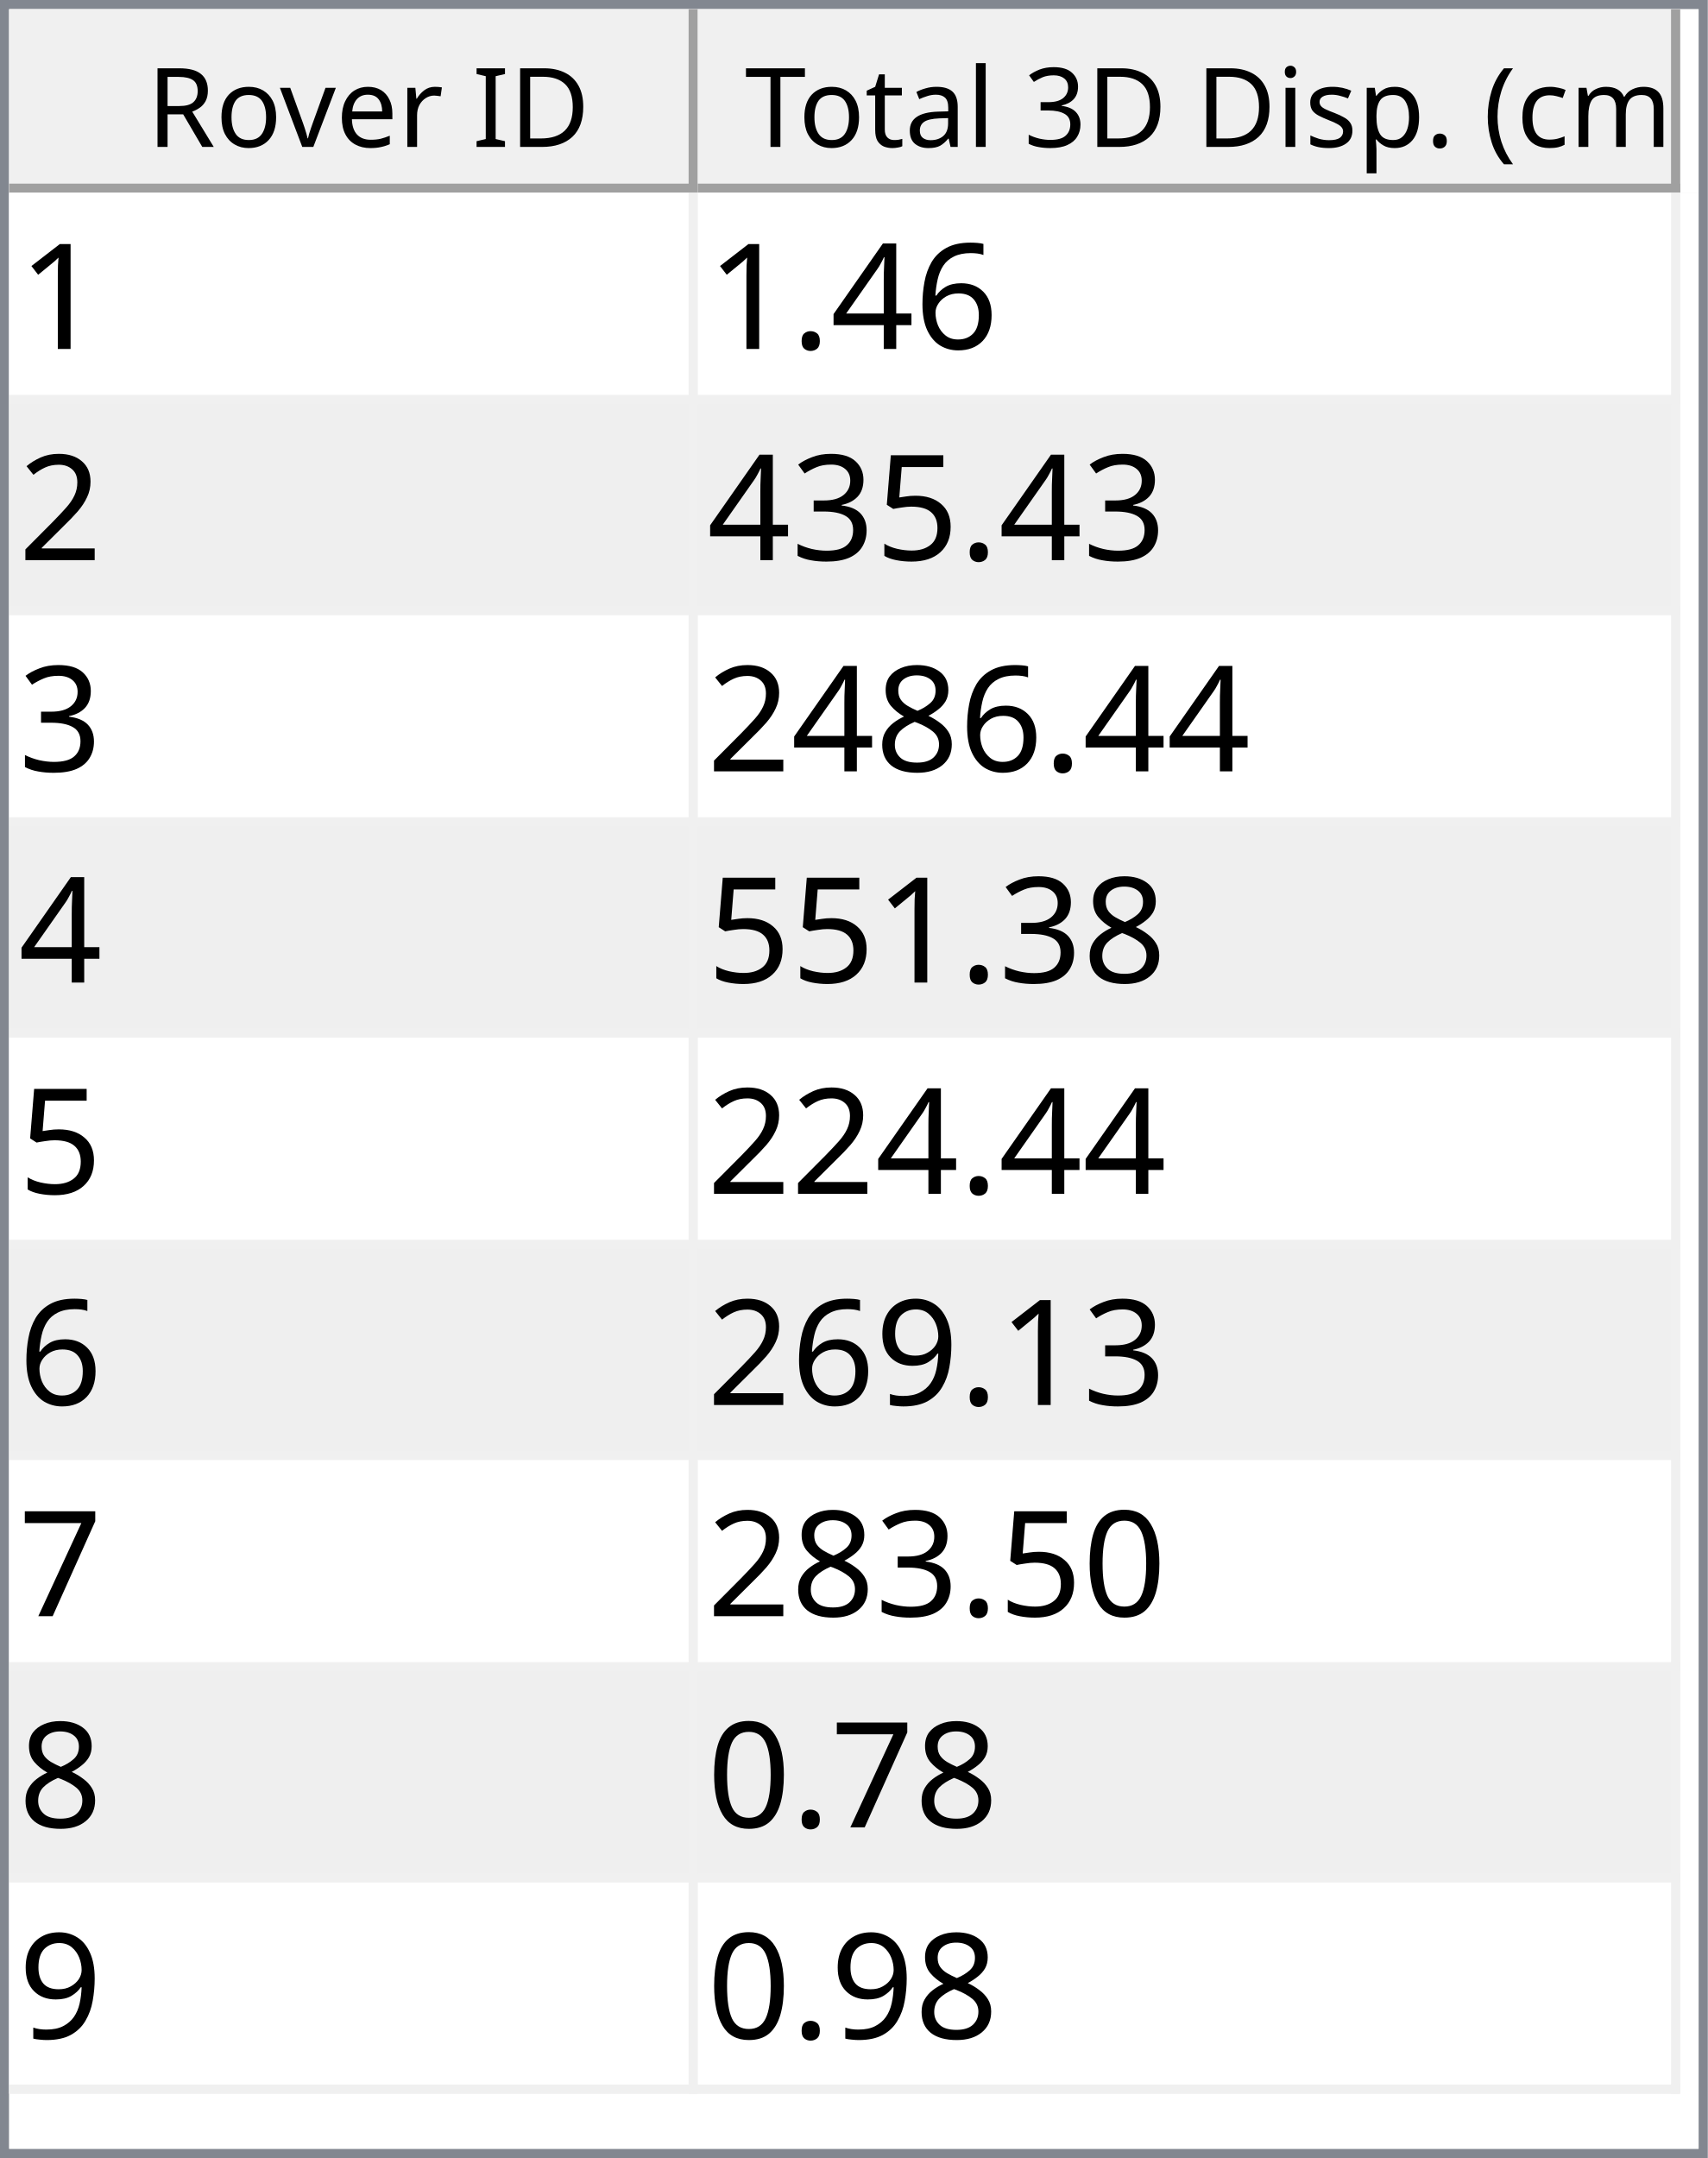
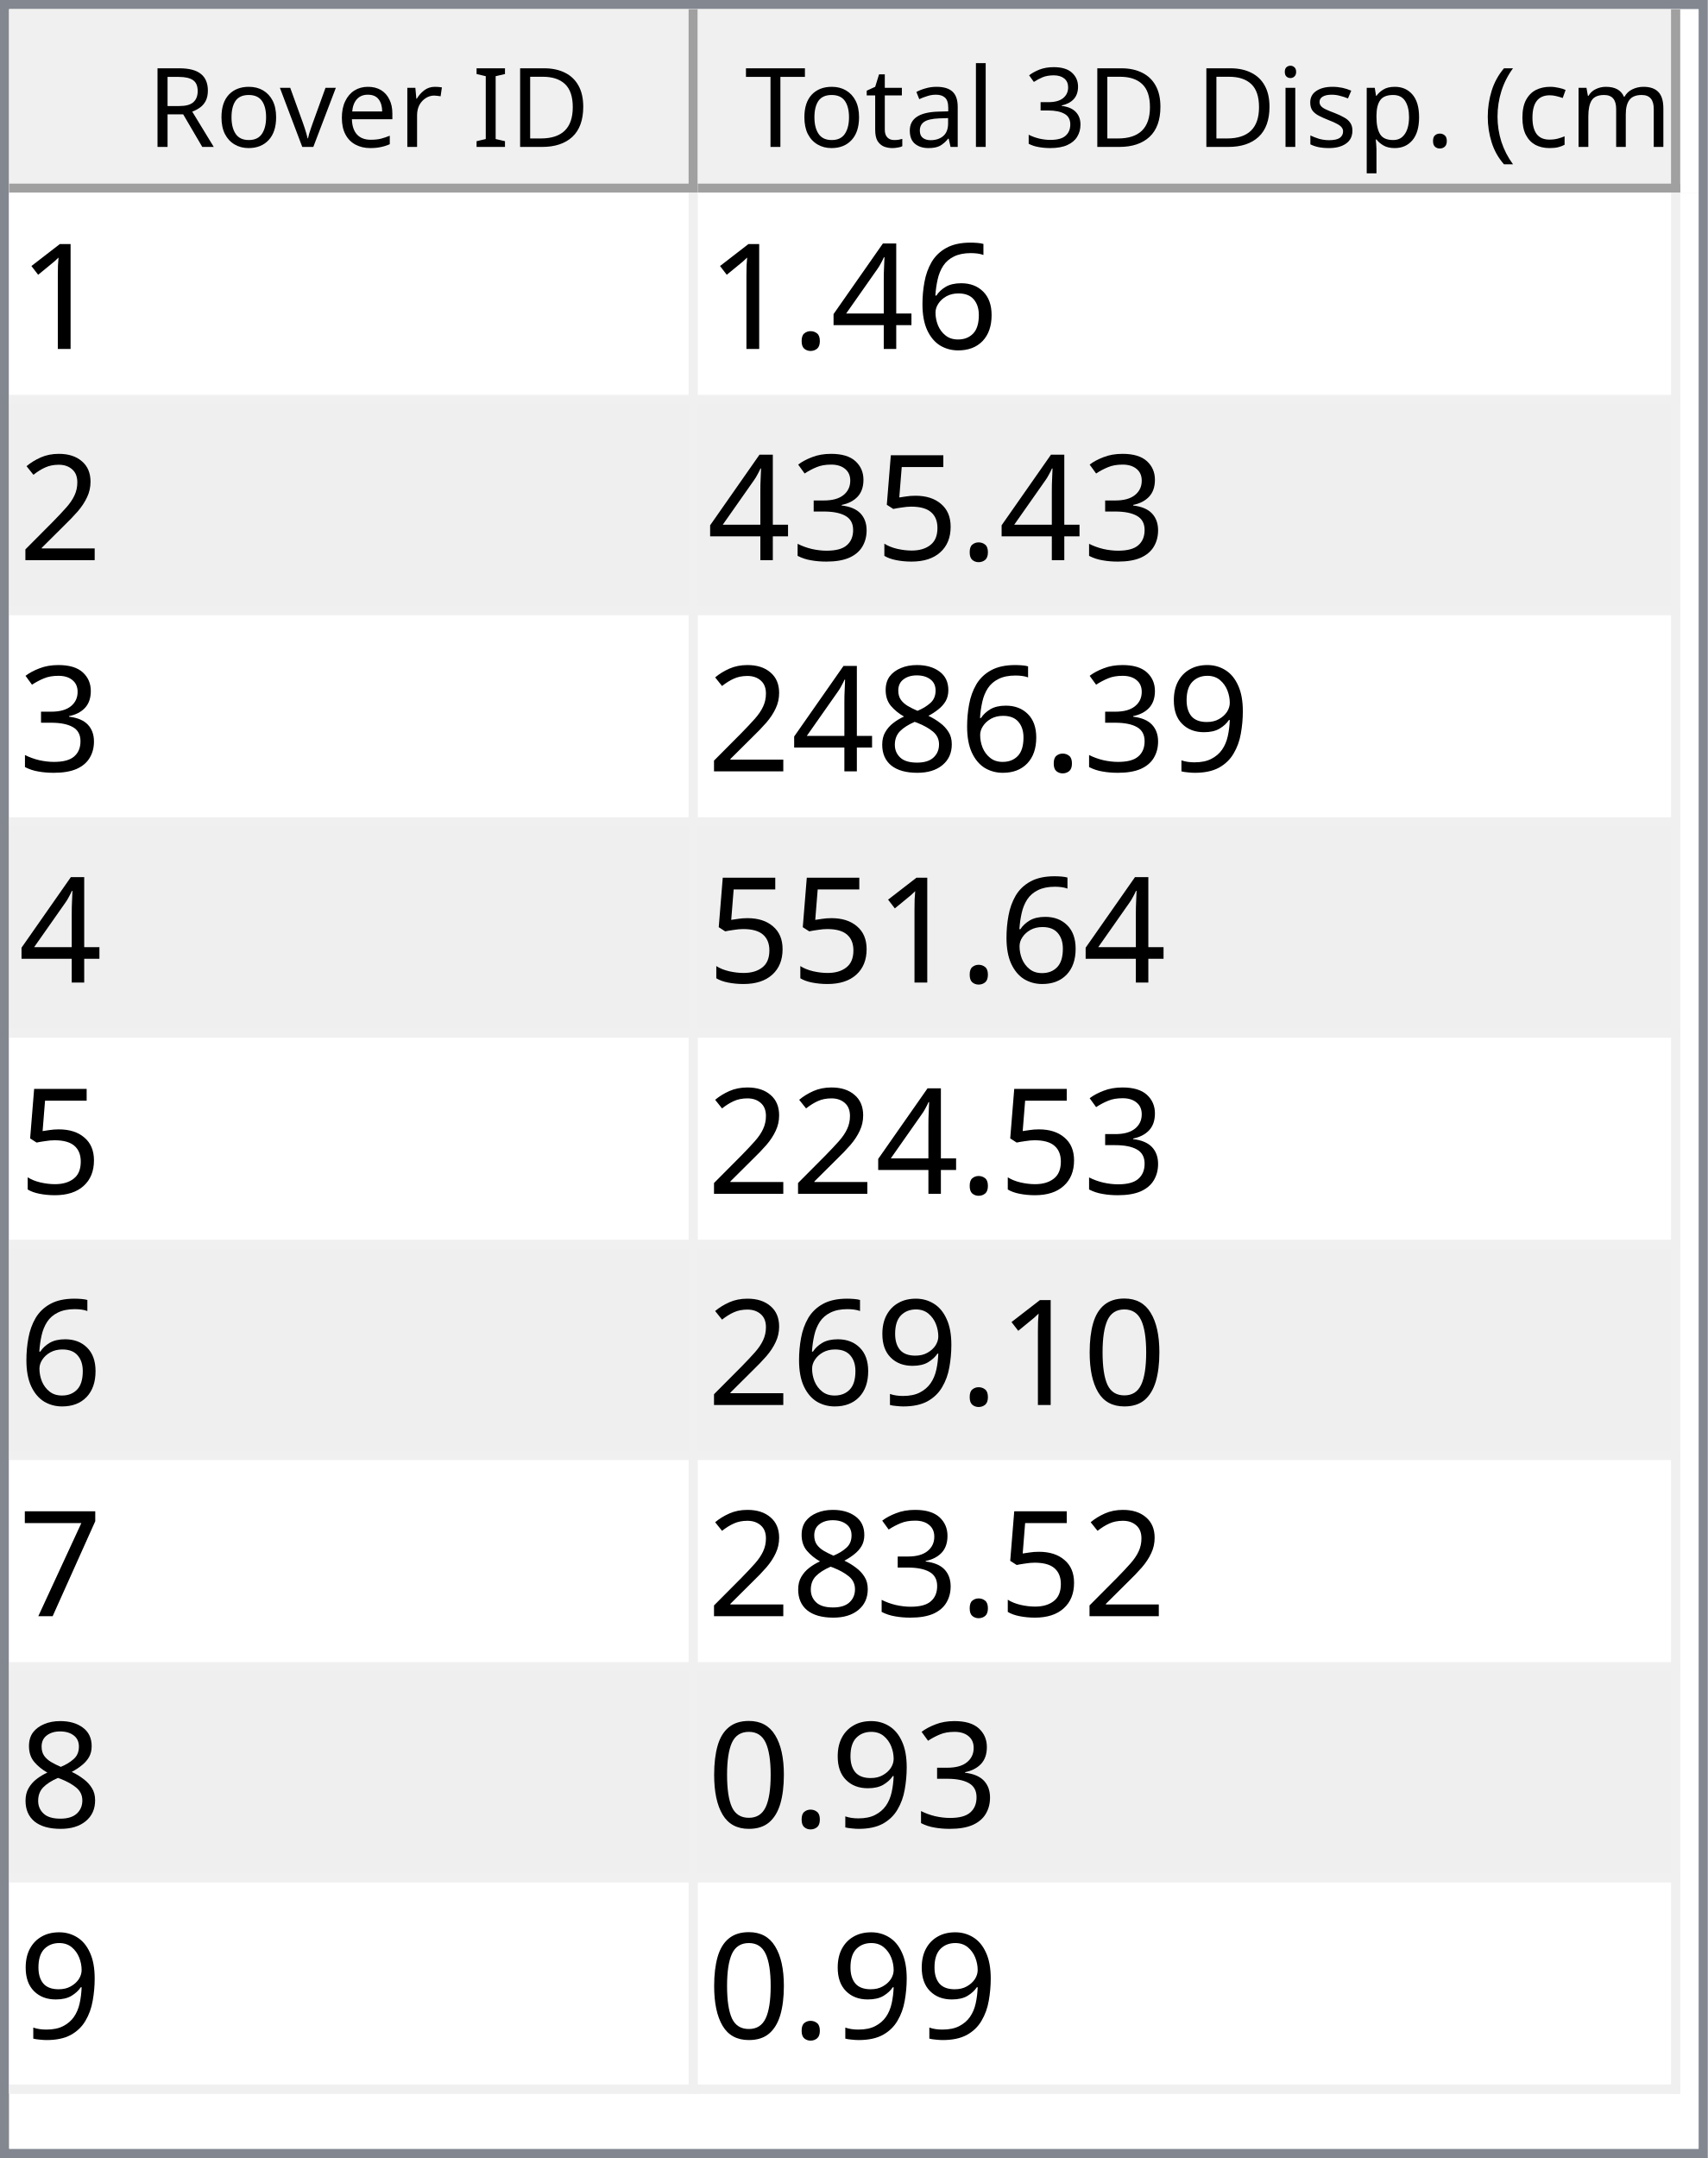
<svg xmlns="http://www.w3.org/2000/svg" style="fill-opacity:1; color-rendering:auto; color-interpolation:auto; text-rendering:auto; stroke:black; stroke-linecap:square; stroke-miterlimit:10; shape-rendering:auto; stroke-opacity:1; fill:black; stroke-dasharray:none; font-weight:normal; stroke-width:1; font-family:'Dialog'; font-style:normal; stroke-linejoin:miter; font-size:12px; stroke-dashoffset:0; image-rendering:auto;" width="186" height="235">
  <defs id="genericDefs" />
  <g>
    <defs id="defs1">
      <clipPath clipPathUnits="userSpaceOnUse" id="clipPath1">
        <path d="M0 0 L186 0 L186 235 L0 235 L0 0 Z" />
      </clipPath>
      <clipPath clipPathUnits="userSpaceOnUse" id="clipPath2">
        <path d="M0 0 L0 235 L186 235 L186 0 Z" />
      </clipPath>
      <clipPath clipPathUnits="userSpaceOnUse" id="clipPath3">
        <path d="M0 0 L0 20 L184 20 L184 0 Z" />
      </clipPath>
      <clipPath clipPathUnits="userSpaceOnUse" id="clipPath4">
        <path d="M0 0 L0 20 L75 20 L75 0 Z" />
      </clipPath>
      <clipPath clipPathUnits="userSpaceOnUse" id="clipPath5">
        <path d="M1 1 L1 19 L74 19 L74 1 Z" />
      </clipPath>
      <clipPath clipPathUnits="userSpaceOnUse" id="clipPath6">
        <path d="M0 0 L0 18 L73 18 L73 0 Z" />
      </clipPath>
      <clipPath clipPathUnits="userSpaceOnUse" id="clipPath7">
        <path d="M-0.5 -0.5 L-0.5 19.5 L74.5 19.5 L74.5 -0.5 Z" />
      </clipPath>
      <clipPath clipPathUnits="userSpaceOnUse" id="clipPath8">
        <path d="M0 0 L0 20 L107 20 L107 0 Z" />
      </clipPath>
      <clipPath clipPathUnits="userSpaceOnUse" id="clipPath9">
        <path d="M1 1 L1 19 L106 19 L106 1 Z" />
      </clipPath>
      <clipPath clipPathUnits="userSpaceOnUse" id="clipPath10">
        <path d="M0 0 L0 18 L105 18 L105 0 Z" />
      </clipPath>
      <clipPath clipPathUnits="userSpaceOnUse" id="clipPath11">
        <path d="M-0.5 -0.5 L-0.5 19.5 L106.5 19.5 L106.5 -0.5 Z" />
      </clipPath>
      <clipPath clipPathUnits="userSpaceOnUse" id="clipPath12">
        <path d="M0 0 L0 213 L184 213 L184 0 Z" />
      </clipPath>
      <clipPath clipPathUnits="userSpaceOnUse" id="clipPath13">
        <path d="M0 0 L0 207 L182 207 L182 0 Z" />
      </clipPath>
      <clipPath clipPathUnits="userSpaceOnUse" id="clipPath14">
        <path d="M-0.5 -0.5 L-0.5 206.5 L181.5 206.5 L181.5 -0.5 Z" />
      </clipPath>
      <clipPath clipPathUnits="userSpaceOnUse" id="clipPath15">
        <path d="M0 0 L0 22 L74 22 L74 0 Z" />
      </clipPath>
      <clipPath clipPathUnits="userSpaceOnUse" id="clipPath16">
        <path d="M0 0 L0 22 L106 22 L106 0 Z" />
      </clipPath>
      <font horiz-adv-x="64.551" id="font1">
        <font-face ascent="107.91" descent="25.098" units-per-em="100" style="font-style:normal; font-family:Segoe UI; font-weight:normal;" />
        <missing-glyph horiz-adv-x="64.551" d="M8.109 0 L8.109 68.266 L56.453 68.266 L56.453 0 L8.109 0 ZM15.328 7.234 L49.219 7.234 L49.219 61.031 L15.328 61.031 L15.328 7.234 Z" />
        <glyph unicode="D" horiz-adv-x="70.117" d="M9.188 0 L9.188 70.016 L28.516 70.016 Q65.531 70.016 65.531 35.891 Q65.531 19.672 55.25 9.836 Q44.969 0 27.734 0 L9.188 0 ZM17.391 62.594 L17.391 7.422 L27.828 7.422 Q41.609 7.422 49.273 14.797 Q56.938 22.172 56.938 35.688 Q56.938 62.594 28.328 62.594 L17.391 62.594 Z" />
        <glyph unicode="I" horiz-adv-x="26.611" d="M17.391 0 L9.188 0 L9.188 70.016 L17.391 70.016 L17.391 0 Z" />
        <glyph unicode=" " horiz-adv-x="27.393" d="" />
        <glyph unicode="r" horiz-adv-x="34.766" d="M34.188 41.891 Q32.078 43.5 28.125 43.5 Q23 43.5 19.555 38.672 Q16.109 33.844 16.109 25.484 L16.109 0 L8.109 0 L8.109 50 L16.109 50 L16.109 39.703 L16.312 39.703 Q18.016 44.969 21.531 47.922 Q25.047 50.875 29.391 50.875 Q32.516 50.875 34.188 50.203 L34.188 41.891 Z" />
        <glyph unicode="e" horiz-adv-x="52.295" d="M48.297 23 L12.984 23 Q13.188 14.656 17.484 10.109 Q21.781 5.562 29.297 5.562 Q37.75 5.562 44.828 11.141 L44.828 3.609 Q38.234 -1.172 27.391 -1.172 Q16.797 -1.172 10.742 5.641 Q4.688 12.453 4.688 24.812 Q4.688 36.469 11.305 43.82 Q17.922 51.172 27.734 51.172 Q37.547 51.172 42.922 44.828 Q48.297 38.484 48.297 27.203 L48.297 23 ZM40.094 29.781 Q40.047 36.719 36.75 40.578 Q33.453 44.438 27.594 44.438 Q21.922 44.438 17.969 40.383 Q14.016 36.328 13.094 29.781 L40.094 29.781 Z" />
        <glyph unicode="v" horiz-adv-x="47.9" d="M47.406 50 L27.484 0 L19.625 0 L0.688 50 L9.469 50 L22.172 13.672 Q23.578 9.672 23.922 6.688 L24.125 6.688 Q24.609 10.453 25.688 13.484 L38.969 50 L47.406 50 Z" />
        <glyph unicode="o" horiz-adv-x="58.594" d="M29 -1.172 Q17.922 -1.172 11.305 5.836 Q4.688 12.844 4.688 24.422 Q4.688 37.016 11.57 44.094 Q18.453 51.172 30.172 51.172 Q41.359 51.172 47.633 44.289 Q53.906 37.406 53.906 25.203 Q53.906 13.234 47.141 6.031 Q40.375 -1.172 29 -1.172 ZM29.594 44.438 Q21.875 44.438 17.383 39.188 Q12.891 33.938 12.891 24.703 Q12.891 15.828 17.43 10.695 Q21.969 5.562 29.594 5.562 Q37.359 5.562 41.531 10.594 Q45.703 15.625 45.703 24.906 Q45.703 34.281 41.531 39.359 Q37.359 44.438 29.594 44.438 Z" />
        <glyph unicode="R" horiz-adv-x="59.814" d="M59.375 0 L49.609 0 L37.891 19.625 Q36.281 22.359 34.766 24.289 Q33.25 26.219 31.664 27.438 Q30.078 28.656 28.25 29.219 Q26.422 29.781 24.125 29.781 L17.391 29.781 L17.391 0 L9.188 0 L9.188 70.016 L30.078 70.016 Q34.672 70.016 38.555 68.867 Q42.438 67.719 45.289 65.375 Q48.141 63.031 49.758 59.547 Q51.375 56.062 51.375 51.375 Q51.375 47.703 50.273 44.656 Q49.172 41.609 47.148 39.211 Q45.125 36.812 42.266 35.133 Q39.406 33.453 35.844 32.516 L35.844 32.328 Q37.594 31.547 38.891 30.547 Q40.188 29.547 41.359 28.18 Q42.531 26.812 43.68 25.078 Q44.828 23.344 46.234 21.047 L59.375 0 ZM17.391 62.594 L17.391 37.203 L28.516 37.203 Q31.594 37.203 34.203 38.133 Q36.812 39.062 38.719 40.797 Q40.625 42.531 41.703 45.047 Q42.781 47.562 42.781 50.688 Q42.781 56.297 39.141 59.445 Q35.5 62.594 28.609 62.594 L17.391 62.594 Z" />
        <glyph unicode=")" horiz-adv-x="30.176" d="M8.297 -15.922 L1.172 -15.922 Q16.406 2.344 16.406 26.812 Q16.406 51.469 1.078 70.016 L8.297 70.016 Q23.531 52.156 23.531 26.703 Q23.531 1.375 8.297 -15.922 Z" />
        <glyph unicode="m" horiz-adv-x="86.133" d="M79.109 0 L71.094 0 L71.094 28.719 Q71.094 37.016 68.531 40.727 Q65.969 44.438 59.906 44.438 Q54.781 44.438 51.195 39.75 Q47.609 35.062 47.609 28.516 L47.609 0 L39.594 0 L39.594 29.688 Q39.594 44.438 28.219 44.438 Q22.953 44.438 19.531 40.016 Q16.109 35.594 16.109 28.516 L16.109 0 L8.109 0 L8.109 50 L16.109 50 L16.109 42.094 L16.312 42.094 Q21.625 51.172 31.844 51.172 Q36.969 51.172 40.773 48.312 Q44.578 45.453 46 40.828 Q51.562 51.172 62.594 51.172 Q79.109 51.172 79.109 30.812 L79.109 0 Z" />
        <glyph unicode="c" horiz-adv-x="46.191" d="M42.188 2.297 Q36.422 -1.172 28.516 -1.172 Q17.828 -1.172 11.258 5.789 Q4.688 12.75 4.688 23.828 Q4.688 36.188 11.766 43.68 Q18.844 51.172 30.672 51.172 Q37.25 51.172 42.281 48.734 L42.281 40.531 Q36.719 44.438 30.375 44.438 Q22.703 44.438 17.797 38.945 Q12.891 33.453 12.891 24.516 Q12.891 15.719 17.508 10.641 Q22.125 5.562 29.891 5.562 Q36.422 5.562 42.188 9.906 L42.188 2.297 Z" />
        <glyph unicode="(" horiz-adv-x="30.176" d="M29.109 -15.922 L21.969 -15.922 Q6.844 1.375 6.844 26.703 Q6.844 52.156 21.969 70.016 L29.203 70.016 Q13.875 51.469 13.875 26.812 Q13.875 2.344 29.109 -15.922 Z" />
        <glyph unicode="." horiz-adv-x="21.68" d="M10.891 -1.078 Q8.641 -1.078 7.055 0.539 Q5.469 2.156 5.469 4.391 Q5.469 6.641 7.055 8.273 Q8.641 9.906 10.891 9.906 Q13.188 9.906 14.797 8.273 Q16.406 6.641 16.406 4.391 Q16.406 2.156 14.797 0.539 Q13.188 -1.078 10.891 -1.078 Z" />
        <glyph unicode="p" horiz-adv-x="58.789" d="M16.312 7.234 L16.109 7.234 L16.109 -23 L8.109 -23 L8.109 50 L16.109 50 L16.109 41.219 L16.312 41.219 Q22.219 51.172 33.594 51.172 Q43.266 51.172 48.688 44.461 Q54.109 37.75 54.109 26.469 Q54.109 13.922 48 6.375 Q41.891 -1.172 31.297 -1.172 Q21.578 -1.172 16.312 7.234 ZM16.109 27.391 L16.109 20.406 Q16.109 14.203 20.141 9.883 Q24.172 5.562 30.375 5.562 Q37.641 5.562 41.773 11.133 Q45.906 16.703 45.906 26.609 Q45.906 34.969 42.047 39.703 Q38.188 44.438 31.594 44.438 Q24.609 44.438 20.359 39.578 Q16.109 34.719 16.109 27.391 Z" />
        <glyph unicode="s" horiz-adv-x="42.432" d="M5.078 1.812 L5.078 10.406 Q11.625 5.562 19.484 5.562 Q30.031 5.562 30.031 12.594 Q30.031 14.594 29.125 15.992 Q28.219 17.391 26.68 18.461 Q25.141 19.531 23.07 20.383 Q21 21.234 18.609 22.172 Q15.281 23.484 12.766 24.828 Q10.25 26.172 8.57 27.859 Q6.891 29.547 6.031 31.695 Q5.172 33.844 5.172 36.719 Q5.172 40.234 6.789 42.945 Q8.406 45.656 11.086 47.484 Q13.766 49.312 17.211 50.242 Q20.656 51.172 24.312 51.172 Q30.812 51.172 35.938 48.922 L35.938 40.828 Q30.422 44.438 23.25 44.438 Q21 44.438 19.195 43.922 Q17.391 43.406 16.094 42.477 Q14.797 41.547 14.086 40.258 Q13.375 38.969 13.375 37.406 Q13.375 35.453 14.086 34.133 Q14.797 32.812 16.164 31.789 Q17.531 30.766 19.484 29.938 Q21.438 29.109 23.922 28.125 Q27.25 26.859 29.883 25.516 Q32.516 24.172 34.375 22.484 Q36.234 20.797 37.234 18.602 Q38.234 16.406 38.234 13.375 Q38.234 9.672 36.602 6.938 Q34.969 4.203 32.234 2.398 Q29.5 0.594 25.93 -0.289 Q22.359 -1.172 18.453 -1.172 Q10.75 -1.172 5.078 1.812 Z" />
        <glyph unicode="i" horiz-adv-x="24.219" d="M12.203 62.703 Q10.062 62.703 8.547 64.164 Q7.031 65.625 7.031 67.875 Q7.031 70.125 8.547 71.609 Q10.062 73.094 12.203 73.094 Q14.406 73.094 15.945 71.609 Q17.484 70.125 17.484 67.875 Q17.484 65.719 15.945 64.211 Q14.406 62.703 12.203 62.703 ZM16.109 0 L8.109 0 L8.109 50 L16.109 50 L16.109 0 Z" />
        <glyph unicode="3" horiz-adv-x="53.906" d="M46.531 19.828 Q46.531 15.094 44.75 11.211 Q42.969 7.328 39.719 4.57 Q36.469 1.812 31.93 0.297 Q27.391 -1.219 21.922 -1.219 Q11.922 -1.219 6 2.594 L6 11.188 Q13.094 5.609 22.219 5.609 Q25.875 5.609 28.828 6.539 Q31.781 7.469 33.906 9.227 Q36.031 10.984 37.18 13.477 Q38.328 15.969 38.328 19.094 Q38.328 32.812 18.797 32.812 L12.984 32.812 L12.984 39.594 L18.5 39.594 Q35.797 39.594 35.797 52.484 Q35.797 64.406 22.609 64.406 Q15.188 64.406 8.688 59.422 L8.688 67.188 Q15.375 71.188 24.609 71.188 Q29 71.188 32.57 69.969 Q36.141 68.75 38.68 66.555 Q41.219 64.359 42.609 61.281 Q44 58.203 44 54.5 Q44 40.672 30.031 36.719 L30.031 36.531 Q33.594 36.141 36.625 34.797 Q39.656 33.453 41.852 31.305 Q44.047 29.156 45.289 26.25 Q46.531 23.344 46.531 19.828 Z" />
        <glyph unicode="l" horiz-adv-x="24.219" d="M16.109 0 L8.109 0 L8.109 74.031 L16.109 74.031 L16.109 0 Z" />
        <glyph unicode="a" horiz-adv-x="50.879" d="M43.891 0 L35.891 0 L35.891 7.812 L35.688 7.812 Q30.469 -1.172 20.312 -1.172 Q12.844 -1.172 8.617 2.781 Q4.391 6.734 4.391 13.281 Q4.391 27.297 20.906 29.594 L35.891 31.688 Q35.891 44.438 25.594 44.438 Q16.547 44.438 9.281 38.281 L9.281 46.484 Q16.656 51.172 26.266 51.172 Q43.891 51.172 43.891 32.516 L43.891 0 ZM35.891 25.297 L23.828 23.641 Q18.266 22.859 15.43 20.875 Q12.594 18.891 12.594 13.875 Q12.594 10.203 15.211 7.883 Q17.828 5.562 22.172 5.562 Q28.125 5.562 32.008 9.742 Q35.891 13.922 35.891 20.312 L35.891 25.297 Z" />
        <glyph unicode="t" horiz-adv-x="33.887" d="M31.297 0.484 Q28.469 -1.078 23.828 -1.078 Q10.688 -1.078 10.688 13.578 L10.688 43.172 L2.094 43.172 L2.094 50 L10.688 50 L10.688 62.203 L18.703 64.797 L18.703 50 L31.297 50 L31.297 43.172 L18.703 43.172 L18.703 14.984 Q18.703 9.969 20.414 7.82 Q22.125 5.672 26.078 5.672 Q29.109 5.672 31.297 7.328 L31.297 0.484 Z" />
        <glyph unicode="T" horiz-adv-x="52.393" d="M50.594 62.594 L30.375 62.594 L30.375 0 L22.172 0 L22.172 62.594 L2 62.594 L2 70.016 L50.594 70.016 L50.594 62.594 Z" />
      </font>
      <font horiz-adv-x="75.0" id="font2">
        <font-face ascent="100.537" descent="21.973" units-per-em="100" style="font-style:normal; font-family:sans-serif; font-weight:normal;" />
        <missing-glyph horiz-adv-x="75.0" d="M12.5 0 L12.5 62.5 L62.5 62.5 L62.5 0 L12.5 0 ZM14.062 1.562 L60.938 1.562 L60.938 60.938 L14.062 60.938 L14.062 1.562 Z" />
        <glyph unicode="1" horiz-adv-x="55.615" d="M37.25 0 L28.469 0 L28.469 56 Q25.297 52.984 20.141 49.953 Q14.984 46.922 10.891 45.406 L10.891 53.906 Q18.266 57.375 23.781 62.305 Q29.297 67.234 31.594 71.875 L37.25 71.875 L37.25 0 Z" />
        <glyph unicode="6" horiz-adv-x="55.615" d="M49.75 54.047 L41.016 53.375 Q39.844 58.547 37.703 60.891 Q34.125 64.656 28.906 64.656 Q24.703 64.656 21.531 62.312 Q17.391 59.281 14.992 53.469 Q12.594 47.656 12.5 36.922 Q15.672 41.75 20.266 44.094 Q24.859 46.438 29.891 46.438 Q38.672 46.438 44.852 39.969 Q51.031 33.5 51.031 23.25 Q51.031 16.5 48.125 10.719 Q45.219 4.938 40.141 1.859 Q35.062 -1.219 28.609 -1.219 Q17.625 -1.219 10.695 6.859 Q3.766 14.938 3.766 33.5 Q3.766 54.25 11.422 63.672 Q18.109 71.875 29.438 71.875 Q37.891 71.875 43.289 67.141 Q48.688 62.406 49.75 54.047 ZM13.875 23.188 Q13.875 18.656 15.797 14.508 Q17.719 10.359 21.188 8.18 Q24.656 6 28.469 6 Q34.031 6 38.039 10.492 Q42.047 14.984 42.047 22.703 Q42.047 30.125 38.086 34.398 Q34.125 38.672 28.125 38.672 Q22.172 38.672 18.023 34.398 Q13.875 30.125 13.875 23.188 Z" />
        <glyph unicode="4" horiz-adv-x="55.615" d="M32.328 0 L32.328 17.141 L1.266 17.141 L1.266 25.203 L33.938 71.578 L41.109 71.578 L41.109 25.203 L50.781 25.203 L50.781 17.141 L41.109 17.141 L41.109 0 L32.328 0 ZM32.328 25.203 L32.328 57.469 L9.906 25.203 L32.328 25.203 Z" />
        <glyph unicode="." horiz-adv-x="27.783" d="M9.078 0 L9.078 10.016 L19.094 10.016 L19.094 0 L9.078 0 Z" />
        <glyph unicode="2" horiz-adv-x="55.615" d="M50.344 8.453 L50.344 0 L3.031 0 Q2.938 3.172 4.047 6.109 Q5.859 10.938 9.836 15.625 Q13.812 20.312 21.344 26.469 Q33.016 36.031 37.117 41.625 Q41.219 47.219 41.219 52.203 Q41.219 57.422 37.477 61.008 Q33.734 64.594 27.734 64.594 Q21.391 64.594 17.578 60.789 Q13.766 56.984 13.719 50.25 L4.688 51.172 Q5.609 61.281 11.664 66.578 Q17.719 71.875 27.938 71.875 Q38.234 71.875 44.242 66.164 Q50.25 60.453 50.25 52 Q50.25 47.703 48.492 43.555 Q46.734 39.406 42.656 34.812 Q38.578 30.219 29.109 22.219 Q21.188 15.578 18.945 13.211 Q16.703 10.844 15.234 8.453 L50.344 8.453 Z" />
        <glyph unicode="5" horiz-adv-x="55.615" d="M4.156 18.75 L13.375 19.531 Q14.406 12.797 18.141 9.398 Q21.875 6 27.156 6 Q33.5 6 37.891 10.789 Q42.281 15.578 42.281 23.484 Q42.281 31 38.062 35.352 Q33.844 39.703 27 39.703 Q22.75 39.703 19.336 37.773 Q15.922 35.844 13.969 32.766 L5.719 33.844 L12.641 70.609 L48.25 70.609 L48.25 62.203 L19.672 62.203 L15.828 42.969 Q22.266 47.469 29.344 47.469 Q38.719 47.469 45.164 40.969 Q51.609 34.469 51.609 24.266 Q51.609 14.547 45.953 7.469 Q39.062 -1.219 27.156 -1.219 Q17.391 -1.219 11.211 4.25 Q5.031 9.719 4.156 18.75 Z" />
        <glyph unicode="3" horiz-adv-x="55.615" d="M4.203 18.891 L12.984 20.062 Q14.5 12.594 18.141 9.297 Q21.781 6 27 6 Q33.203 6 37.477 10.297 Q41.75 14.594 41.75 20.953 Q41.75 27 37.797 30.93 Q33.844 34.859 27.734 34.859 Q25.25 34.859 21.531 33.891 L22.516 41.609 Q23.391 41.5 23.922 41.5 Q29.547 41.5 34.039 44.43 Q38.531 47.359 38.531 53.469 Q38.531 58.297 35.258 61.477 Q31.984 64.656 26.812 64.656 Q21.688 64.656 18.266 61.43 Q14.844 58.203 13.875 51.766 L5.078 53.328 Q6.688 62.156 12.398 67.016 Q18.109 71.875 26.609 71.875 Q32.469 71.875 37.398 69.359 Q42.328 66.844 44.945 62.5 Q47.562 58.156 47.562 53.266 Q47.562 48.641 45.07 44.828 Q42.578 41.016 37.703 38.766 Q44.047 37.312 47.562 32.695 Q51.078 28.078 51.078 21.141 Q51.078 11.766 44.242 5.25 Q37.406 -1.266 26.953 -1.266 Q17.531 -1.266 11.305 4.352 Q5.078 9.969 4.203 18.891 Z" />
+         <glyph unicode="9" horiz-adv-x="55.615" d="M5.469 16.547 L13.922 17.328 Q14.984 11.375 18.016 8.688 Q21.047 6 25.781 6 Q29.828 6 32.883 7.859 Q35.938 9.719 37.891 12.82 Q39.844 15.922 41.164 21.195 Q42.484 26.469 42.484 31.938 Q42.484 32.516 42.438 33.688 Q39.797 29.5 35.234 26.883 Q30.672 24.266 25.344 24.266 Q16.453 24.266 10.305 30.711 Q4.156 37.156 4.156 47.703 Q4.156 58.594 10.578 65.234 Q17 71.875 26.656 71.875 Q33.641 71.875 39.43 68.117 Q45.219 64.359 48.219 57.398 Q51.219 50.438 51.219 37.25 Q51.219 23.531 48.242 15.406 Q45.266 7.281 39.383 3.031 Q33.5 -1.219 25.594 -1.219 Q17.188 -1.219 11.867 3.445 Q6.547 8.109 5.469 16.547 ZM41.453 48.141 Q41.453 55.719 37.43 60.156 Q33.406 64.594 27.734 64.594 Q21.875 64.594 17.531 59.812 Q13.188 55.031 13.188 47.406 Q13.188 40.578 17.312 36.305 Q21.438 32.031 27.484 32.031 Q33.594 32.031 37.523 36.305 Q41.453 40.578 41.453 48.141 Z" />
        <glyph unicode="8" horiz-adv-x="55.615" d="M17.672 38.812 Q12.203 40.828 9.57 44.539 Q6.938 48.25 6.938 53.422 Q6.938 61.234 12.555 66.555 Q18.172 71.875 27.484 71.875 Q36.859 71.875 42.578 66.43 Q48.297 60.984 48.297 53.172 Q48.297 48.188 45.68 44.508 Q43.062 40.828 37.75 38.812 Q44.344 36.672 47.781 31.883 Q51.219 27.094 51.219 20.453 Q51.219 11.281 44.727 5.031 Q38.234 -1.219 27.641 -1.219 Q17.047 -1.219 10.547 5.055 Q4.047 11.328 4.047 20.703 Q4.047 27.688 7.594 32.398 Q11.141 37.109 17.672 38.812 ZM15.922 53.719 Q15.922 48.641 19.195 45.414 Q22.469 42.188 27.688 42.188 Q32.766 42.188 36.016 45.383 Q39.266 48.578 39.266 53.219 Q39.266 58.062 35.914 61.359 Q32.562 64.656 27.594 64.656 Q22.562 64.656 19.242 61.43 Q15.922 58.203 15.922 53.719 ZM13.094 20.656 Q13.094 16.891 14.875 13.375 Q16.656 9.859 20.172 7.93 Q23.688 6 27.734 6 Q34.031 6 38.133 10.055 Q42.234 14.109 42.234 20.359 Q42.234 26.703 38.016 30.859 Q33.797 35.016 27.438 35.016 Q21.234 35.016 17.164 30.914 Q13.094 26.812 13.094 20.656 Z" />
-         <glyph unicode="9" horiz-adv-x="55.615" d="M5.469 16.547 L13.922 17.328 Q14.984 11.375 18.016 8.688 Q21.047 6 25.781 6 Q29.828 6 32.883 7.859 Q35.938 9.719 37.891 12.82 Q39.844 15.922 41.164 21.195 Q42.484 26.469 42.484 31.938 Q42.484 32.516 42.438 33.688 Q39.797 29.5 35.234 26.883 Q30.672 24.266 25.344 24.266 Q16.453 24.266 10.305 30.711 Q4.156 37.156 4.156 47.703 Q4.156 58.594 10.578 65.234 Q17 71.875 26.656 71.875 Q33.641 71.875 39.43 68.117 Q45.219 64.359 48.219 57.398 Q51.219 50.438 51.219 37.25 Q51.219 23.531 48.242 15.406 Q45.266 7.281 39.383 3.031 Q33.5 -1.219 25.594 -1.219 Q17.188 -1.219 11.867 3.445 Q6.547 8.109 5.469 16.547 ZM41.453 48.141 Q41.453 55.719 37.43 60.156 Q33.406 64.594 27.734 64.594 Q21.875 64.594 17.531 59.812 Q13.188 55.031 13.188 47.406 Q13.188 40.578 17.312 36.305 Q21.438 32.031 27.484 32.031 Q33.594 32.031 37.523 36.305 Q41.453 40.578 41.453 48.141 Z" />
+         <glyph unicode="0" horiz-adv-x="55.615" d="M4.156 35.297 Q4.156 48 6.766 55.742 Q9.375 63.484 14.523 67.68 Q19.672 71.875 27.484 71.875 Q33.25 71.875 37.594 69.555 Q41.938 67.234 44.773 62.867 Q47.609 58.5 49.219 52.227 Q50.828 45.953 50.828 35.297 Q50.828 22.703 48.242 14.969 Q45.656 7.234 40.508 3.008 Q35.359 -1.219 27.484 -1.219 Q17.141 -1.219 11.234 6.203 Q4.156 15.141 4.156 35.297 ZM13.188 35.297 Q13.188 17.672 17.312 11.836 Q21.438 6 27.484 6 Q33.547 6 37.672 11.859 Q41.797 17.719 41.797 35.297 Q41.797 52.984 37.672 58.789 Q33.547 64.594 27.391 64.594 Q21.344 64.594 17.719 59.469 Q13.188 52.938 13.188 35.297 Z" />
        <glyph unicode="7" horiz-adv-x="55.615" d="M4.734 62.203 L4.734 70.656 L51.078 70.656 L51.078 63.812 Q44.234 56.547 37.523 44.484 Q30.812 32.422 27.156 19.672 Q24.516 10.688 23.781 0 L14.75 0 Q14.891 8.453 18.062 20.414 Q21.234 32.375 27.172 43.484 Q33.109 54.594 39.797 62.203 L4.734 62.203 Z" />
-         <glyph unicode="0" horiz-adv-x="55.615" d="M4.156 35.297 Q4.156 48 6.766 55.742 Q9.375 63.484 14.523 67.68 Q19.672 71.875 27.484 71.875 Q33.25 71.875 37.594 69.555 Q41.938 67.234 44.773 62.867 Q47.609 58.5 49.219 52.227 Q50.828 45.953 50.828 35.297 Q50.828 22.703 48.242 14.969 Q45.656 7.234 40.508 3.008 Q35.359 -1.219 27.484 -1.219 Q17.141 -1.219 11.234 6.203 Q4.156 15.141 4.156 35.297 ZM13.188 35.297 Q13.188 17.672 17.312 11.836 Q21.438 6 27.484 6 Q33.547 6 37.672 11.859 Q41.797 17.719 41.797 35.297 Q41.797 52.984 37.672 58.789 Q33.547 64.594 27.391 64.594 Q21.344 64.594 17.719 59.469 Q13.188 52.938 13.188 35.297 Z" />
      </font>
    </defs>
    <g style="fill:white; stroke:white;">
      <rect x="0" y="0" width="186" style="clip-path:url(#clipPath1); stroke:none;" height="235" />
    </g>
    <g style="fill:white; text-rendering:optimizeSpeed; color-rendering:optimizeSpeed; image-rendering:optimizeSpeed; shape-rendering:crispEdges; stroke:white; color-interpolation:sRGB;">
      <rect x="0" width="186" height="235" y="0" style="stroke:none;" />
      <path style="stroke:none;" d="M0 235 L186 235 L186 0 L0 0 Z" />
    </g>
    <g style="fill:rgb(240,240,240); font-family:'Segoe UI'; stroke:rgb(240,240,240);">
      <rect x="0" y="0" width="186" style="clip-path:url(#clipPath2); stroke:none;" height="235" />
    </g>
    <g style="fill:rgb(130,135,144); font-family:'Segoe UI'; stroke:rgb(130,135,144);">
      <path d="M0 0 L186 0 L186 235 L0 235 L0 0 ZM1 1 L185 1 L185 234 L1 234 L1 1 Z" style="fill-rule:evenodd; clip-path:url(#clipPath2); stroke:none;" />
    </g>
    <g style="fill:white; font-family:'Segoe UI'; stroke:white;" transform="translate(1,1)">
      <rect x="0" y="0" width="184" style="clip-path:url(#clipPath3); stroke:none;" height="20" />
    </g>
    <g style="fill:rgb(240,240,240); font-family:'Segoe UI'; stroke:rgb(240,240,240);" transform="translate(1,1)">
      <rect x="0" y="0" width="75" style="clip-path:url(#clipPath4); stroke:none;" height="20" />
    </g>
    <g style="font-family:'Segoe UI';" transform="translate(2,2)">
      <text x="14" xml:space="preserve" y="14" style="clip-path:url(#clipPath6); stroke:none;">Rover ID</text>
    </g>
    <g style="fill:rgb(160,160,160); font-family:'Segoe UI'; stroke:rgb(160,160,160); stroke-linejoin:bevel;" transform="translate(1.5,1.5)">
      <line x1="74" x2="74" y1="0" style="fill:none; clip-path:url(#clipPath7);" y2="19" />
    </g>
    <g style="fill:rgb(160,160,160); font-family:'Segoe UI'; stroke:rgb(160,160,160); stroke-linejoin:bevel;" transform="matrix(1,0,0,1,1,1) translate(0.5,0.5)">
      <line x1="0" x2="74" y1="19" style="fill:none; clip-path:url(#clipPath7);" y2="19" />
    </g>
    <g style="fill:rgb(240,240,240); font-family:'Segoe UI'; stroke:rgb(240,240,240);" transform="translate(76,1)">
      <rect x="0" y="0" width="107" style="clip-path:url(#clipPath8); stroke:none;" height="20" />
    </g>
    <g style="font-family:'Segoe UI';" transform="translate(77,2)">
      <text x="1" xml:space="preserve" y="14" style="clip-path:url(#clipPath10); stroke:none;"> Total 3D Disp. (cm)</text>
    </g>
    <g style="fill:rgb(160,160,160); font-family:'Segoe UI'; stroke:rgb(160,160,160); stroke-linejoin:bevel;" transform="translate(76.5,1.5)">
      <line x1="106" x2="106" y1="0" style="fill:none; clip-path:url(#clipPath11);" y2="19" />
    </g>
    <g style="fill:rgb(160,160,160); font-family:'Segoe UI'; stroke:rgb(160,160,160); stroke-linejoin:bevel;" transform="matrix(1,0,0,1,76,1) translate(0.5,0.5)">
      <line x1="0" x2="106" y1="19" style="fill:none; clip-path:url(#clipPath11);" y2="19" />
    </g>
    <g style="fill:white; font-family:'Segoe UI'; stroke:white;" transform="translate(1,21)">
      <rect x="0" y="0" width="184" style="clip-path:url(#clipPath12); stroke:none;" height="213" />
    </g>
    <g style="fill:rgb(240,240,240); font-size:16px; font-family:sans-serif; stroke:rgb(240,240,240);" transform="translate(1,21)">
      <rect x="0" y="0" width="182" style="clip-path:url(#clipPath13); stroke:none;" height="207" />
      <line transform="translate(0.5,0.5)" x1="0" x2="181" y1="22" style="clip-path:url(#clipPath14); fill:none; stroke-linejoin:bevel;" y2="22" />
    </g>
    <g transform="matrix(1,0,0,1,1,21) translate(0.5,0.5)" style="fill:rgb(240,240,240); font-size:16px; font-family:sans-serif; stroke:rgb(240,240,240); stroke-linejoin:bevel;">
      <line x1="0" x2="181" y1="45" style="fill:none; clip-path:url(#clipPath14);" y2="45" />
    </g>
    <g transform="matrix(1,0,0,1,1,21) translate(0.5,0.5)" style="fill:rgb(240,240,240); font-size:16px; font-family:sans-serif; stroke:rgb(240,240,240); stroke-linejoin:bevel;">
      <line x1="0" x2="181" y1="68" style="fill:none; clip-path:url(#clipPath14);" y2="68" />
    </g>
    <g transform="matrix(1,0,0,1,1,21) translate(0.5,0.5)" style="fill:rgb(240,240,240); font-size:16px; font-family:sans-serif; stroke:rgb(240,240,240); stroke-linejoin:bevel;">
      <line x1="0" x2="181" y1="91" style="fill:none; clip-path:url(#clipPath14);" y2="91" />
    </g>
    <g transform="matrix(1,0,0,1,1,21) translate(0.5,0.5)" style="fill:rgb(240,240,240); font-size:16px; font-family:sans-serif; stroke:rgb(240,240,240); stroke-linejoin:bevel;">
      <line x1="0" x2="181" y1="114" style="fill:none; clip-path:url(#clipPath14);" y2="114" />
    </g>
    <g transform="matrix(1,0,0,1,1,21) translate(0.5,0.5)" style="fill:rgb(240,240,240); font-size:16px; font-family:sans-serif; stroke:rgb(240,240,240); stroke-linejoin:bevel;">
      <line x1="0" x2="181" y1="137" style="fill:none; clip-path:url(#clipPath14);" y2="137" />
    </g>
    <g transform="matrix(1,0,0,1,1,21) translate(0.5,0.5)" style="fill:rgb(240,240,240); font-size:16px; font-family:sans-serif; stroke:rgb(240,240,240); stroke-linejoin:bevel;">
      <line x1="0" x2="181" y1="160" style="fill:none; clip-path:url(#clipPath14);" y2="160" />
    </g>
    <g transform="matrix(1,0,0,1,1,21) translate(0.5,0.5)" style="fill:rgb(240,240,240); font-size:16px; font-family:sans-serif; stroke:rgb(240,240,240); stroke-linejoin:bevel;">
      <line x1="0" x2="181" y1="183" style="fill:none; clip-path:url(#clipPath14);" y2="183" />
    </g>
    <g transform="matrix(1,0,0,1,1,21) translate(0.5,0.5)" style="fill:rgb(240,240,240); font-size:16px; font-family:sans-serif; stroke:rgb(240,240,240); stroke-linejoin:bevel;">
      <line x1="0" x2="181" y1="206" style="fill:none; clip-path:url(#clipPath14);" y2="206" />
    </g>
    <g transform="matrix(1,0,0,1,1,21) translate(0.5,0.5)" style="fill:rgb(240,240,240); font-size:16px; font-family:sans-serif; stroke:rgb(240,240,240); stroke-linejoin:bevel;">
      <line x1="74" x2="74" y1="0" style="fill:none; clip-path:url(#clipPath14);" y2="206" />
    </g>
    <g transform="matrix(1,0,0,1,1,21) translate(0.5,0.5)" style="fill:rgb(240,240,240); font-size:16px; font-family:sans-serif; stroke:rgb(240,240,240); stroke-linejoin:bevel;">
      <line x1="181" x2="181" y1="0" style="fill:none; clip-path:url(#clipPath14);" y2="206" />
    </g>
    <g style="fill:white; font-size:16px; font-family:sans-serif; stroke:white;" transform="matrix(1,0,0,1,1,21)">
      <rect x="0" y="0" width="74" style="clip-path:url(#clipPath15); stroke:none;" height="22" />
      <text x="1" y="17" style="fill:black; clip-path:url(#clipPath15); stroke:none;" xml:space="preserve">1</text>
    </g>
    <g style="fill:white; font-size:16px; font-family:sans-serif; stroke:white;" transform="matrix(1,0,0,1,1,21) translate(75,0)">
      <rect x="0" y="0" width="106" style="clip-path:url(#clipPath16); stroke:none;" height="22" />
      <text x="1" y="17" style="fill:black; clip-path:url(#clipPath16); stroke:none;" xml:space="preserve">1.46</text>
    </g>
    <g style="fill:rgb(239,239,239); font-size:16px; font-family:sans-serif; stroke:rgb(239,239,239);" transform="matrix(1,0,0,1,1,21) translate(0,23)">
      <rect x="0" y="0" width="74" style="clip-path:url(#clipPath15); stroke:none;" height="22" />
      <text x="1" y="17" style="fill:black; clip-path:url(#clipPath15); stroke:none;" xml:space="preserve">2</text>
    </g>
    <g style="fill:rgb(239,239,239); font-size:16px; font-family:sans-serif; stroke:rgb(239,239,239);" transform="matrix(1,0,0,1,1,21) translate(75,23)">
      <rect x="0" y="0" width="106" style="clip-path:url(#clipPath16); stroke:none;" height="22" />
      <text x="1" y="17" style="fill:black; clip-path:url(#clipPath16); stroke:none;" xml:space="preserve">435.43</text>
    </g>
    <g style="fill:white; font-size:16px; font-family:sans-serif; stroke:white;" transform="matrix(1,0,0,1,1,21) translate(0,46)">
      <rect x="0" y="0" width="74" style="clip-path:url(#clipPath15); stroke:none;" height="22" />
      <text x="1" y="17" style="fill:black; clip-path:url(#clipPath15); stroke:none;" xml:space="preserve">3</text>
    </g>
    <g style="fill:white; font-size:16px; font-family:sans-serif; stroke:white;" transform="matrix(1,0,0,1,1,21) translate(75,46)">
      <rect x="0" y="0" width="106" style="clip-path:url(#clipPath16); stroke:none;" height="22" />
-       <text x="1" y="17" style="fill:black; clip-path:url(#clipPath16); stroke:none;" xml:space="preserve">2486.44</text>
+       <text x="1" y="17" style="fill:black; clip-path:url(#clipPath16); stroke:none;" xml:space="preserve">2486.39</text>
    </g>
    <g style="fill:rgb(239,239,239); font-size:16px; font-family:sans-serif; stroke:rgb(239,239,239);" transform="matrix(1,0,0,1,1,21) translate(0,69)">
      <rect x="0" y="0" width="74" style="clip-path:url(#clipPath15); stroke:none;" height="22" />
      <text x="1" y="17" style="fill:black; clip-path:url(#clipPath15); stroke:none;" xml:space="preserve">4</text>
    </g>
    <g style="fill:rgb(239,239,239); font-size:16px; font-family:sans-serif; stroke:rgb(239,239,239);" transform="matrix(1,0,0,1,1,21) translate(75,69)">
      <rect x="0" y="0" width="106" style="clip-path:url(#clipPath16); stroke:none;" height="22" />
-       <text x="1" y="17" style="fill:black; clip-path:url(#clipPath16); stroke:none;" xml:space="preserve">551.38</text>
+       <text x="1" y="17" style="fill:black; clip-path:url(#clipPath16); stroke:none;" xml:space="preserve">551.64</text>
    </g>
    <g style="fill:white; font-size:16px; font-family:sans-serif; stroke:white;" transform="matrix(1,0,0,1,1,21) translate(0,92)">
      <rect x="0" y="0" width="74" style="clip-path:url(#clipPath15); stroke:none;" height="22" />
      <text x="1" y="17" style="fill:black; clip-path:url(#clipPath15); stroke:none;" xml:space="preserve">5</text>
    </g>
    <g style="fill:white; font-size:16px; font-family:sans-serif; stroke:white;" transform="matrix(1,0,0,1,1,21) translate(75,92)">
      <rect x="0" y="0" width="106" style="clip-path:url(#clipPath16); stroke:none;" height="22" />
-       <text x="1" y="17" style="fill:black; clip-path:url(#clipPath16); stroke:none;" xml:space="preserve">224.44</text>
+       <text x="1" y="17" style="fill:black; clip-path:url(#clipPath16); stroke:none;" xml:space="preserve">224.53</text>
    </g>
    <g style="fill:rgb(239,239,239); font-size:16px; font-family:sans-serif; stroke:rgb(239,239,239);" transform="matrix(1,0,0,1,1,21) translate(0,115)">
      <rect x="0" y="0" width="74" style="clip-path:url(#clipPath15); stroke:none;" height="22" />
      <text x="1" y="17" style="fill:black; clip-path:url(#clipPath15); stroke:none;" xml:space="preserve">6</text>
    </g>
    <g style="fill:rgb(239,239,239); font-size:16px; font-family:sans-serif; stroke:rgb(239,239,239);" transform="matrix(1,0,0,1,1,21) translate(75,115)">
      <rect x="0" y="0" width="106" style="clip-path:url(#clipPath16); stroke:none;" height="22" />
-       <text x="1" y="17" style="fill:black; clip-path:url(#clipPath16); stroke:none;" xml:space="preserve">269.13</text>
+       <text x="1" y="17" style="fill:black; clip-path:url(#clipPath16); stroke:none;" xml:space="preserve">269.10</text>
    </g>
    <g style="fill:white; font-size:16px; font-family:sans-serif; stroke:white;" transform="matrix(1,0,0,1,1,21) translate(0,138)">
      <rect x="0" y="0" width="74" style="clip-path:url(#clipPath15); stroke:none;" height="22" />
      <text x="1" y="17" style="fill:black; clip-path:url(#clipPath15); stroke:none;" xml:space="preserve">7</text>
    </g>
    <g style="fill:white; font-size:16px; font-family:sans-serif; stroke:white;" transform="matrix(1,0,0,1,1,21) translate(75,138)">
      <rect x="0" y="0" width="106" style="clip-path:url(#clipPath16); stroke:none;" height="22" />
-       <text x="1" y="17" style="fill:black; clip-path:url(#clipPath16); stroke:none;" xml:space="preserve">283.50</text>
+       <text x="1" y="17" style="fill:black; clip-path:url(#clipPath16); stroke:none;" xml:space="preserve">283.52</text>
    </g>
    <g style="fill:rgb(239,239,239); font-size:16px; font-family:sans-serif; stroke:rgb(239,239,239);" transform="matrix(1,0,0,1,1,21) translate(0,161)">
      <rect x="0" y="0" width="74" style="clip-path:url(#clipPath15); stroke:none;" height="22" />
      <text x="1" y="17" style="fill:black; clip-path:url(#clipPath15); stroke:none;" xml:space="preserve">8</text>
    </g>
    <g style="fill:rgb(239,239,239); font-size:16px; font-family:sans-serif; stroke:rgb(239,239,239);" transform="matrix(1,0,0,1,1,21) translate(75,161)">
      <rect x="0" y="0" width="106" style="clip-path:url(#clipPath16); stroke:none;" height="22" />
-       <text x="1" y="17" style="fill:black; clip-path:url(#clipPath16); stroke:none;" xml:space="preserve">0.78</text>
+       <text x="1" y="17" style="fill:black; clip-path:url(#clipPath16); stroke:none;" xml:space="preserve">0.93</text>
    </g>
    <g style="fill:white; font-size:16px; font-family:sans-serif; stroke:white;" transform="matrix(1,0,0,1,1,21) translate(0,184)">
      <rect x="0" y="0" width="74" style="clip-path:url(#clipPath15); stroke:none;" height="22" />
      <text x="1" y="17" style="fill:black; clip-path:url(#clipPath15); stroke:none;" xml:space="preserve">9</text>
    </g>
    <g style="fill:white; font-size:16px; font-family:sans-serif; stroke:white;" transform="matrix(1,0,0,1,1,21) translate(75,184)">
      <rect x="0" y="0" width="106" style="clip-path:url(#clipPath16); stroke:none;" height="22" />
-       <text x="1" y="17" style="fill:black; clip-path:url(#clipPath16); stroke:none;" xml:space="preserve">0.98</text>
+       <text x="1" y="17" style="fill:black; clip-path:url(#clipPath16); stroke:none;" xml:space="preserve">0.99</text>
    </g>
  </g>
</svg>
